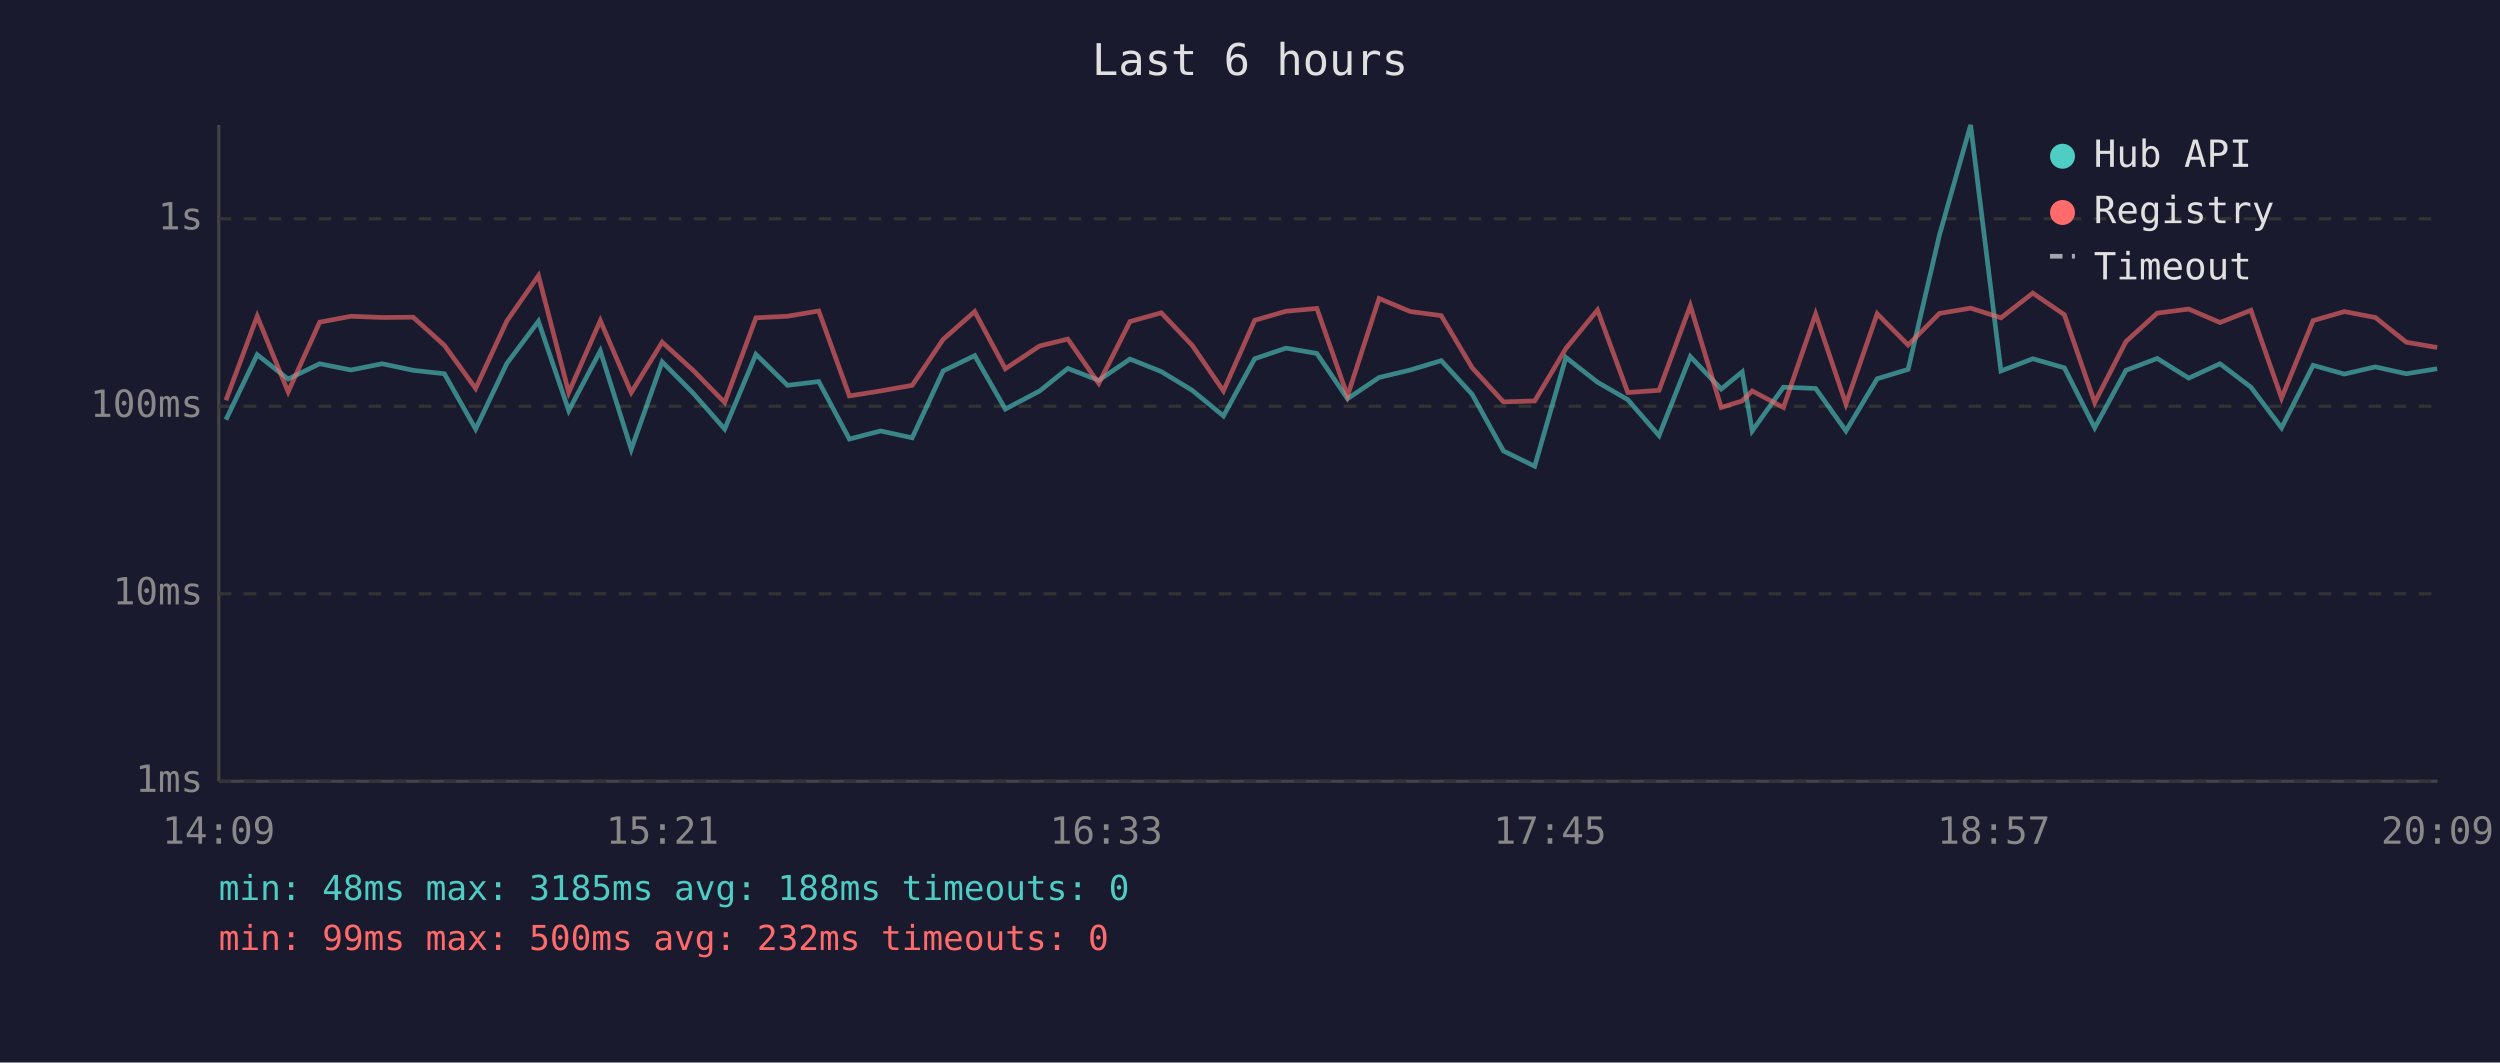
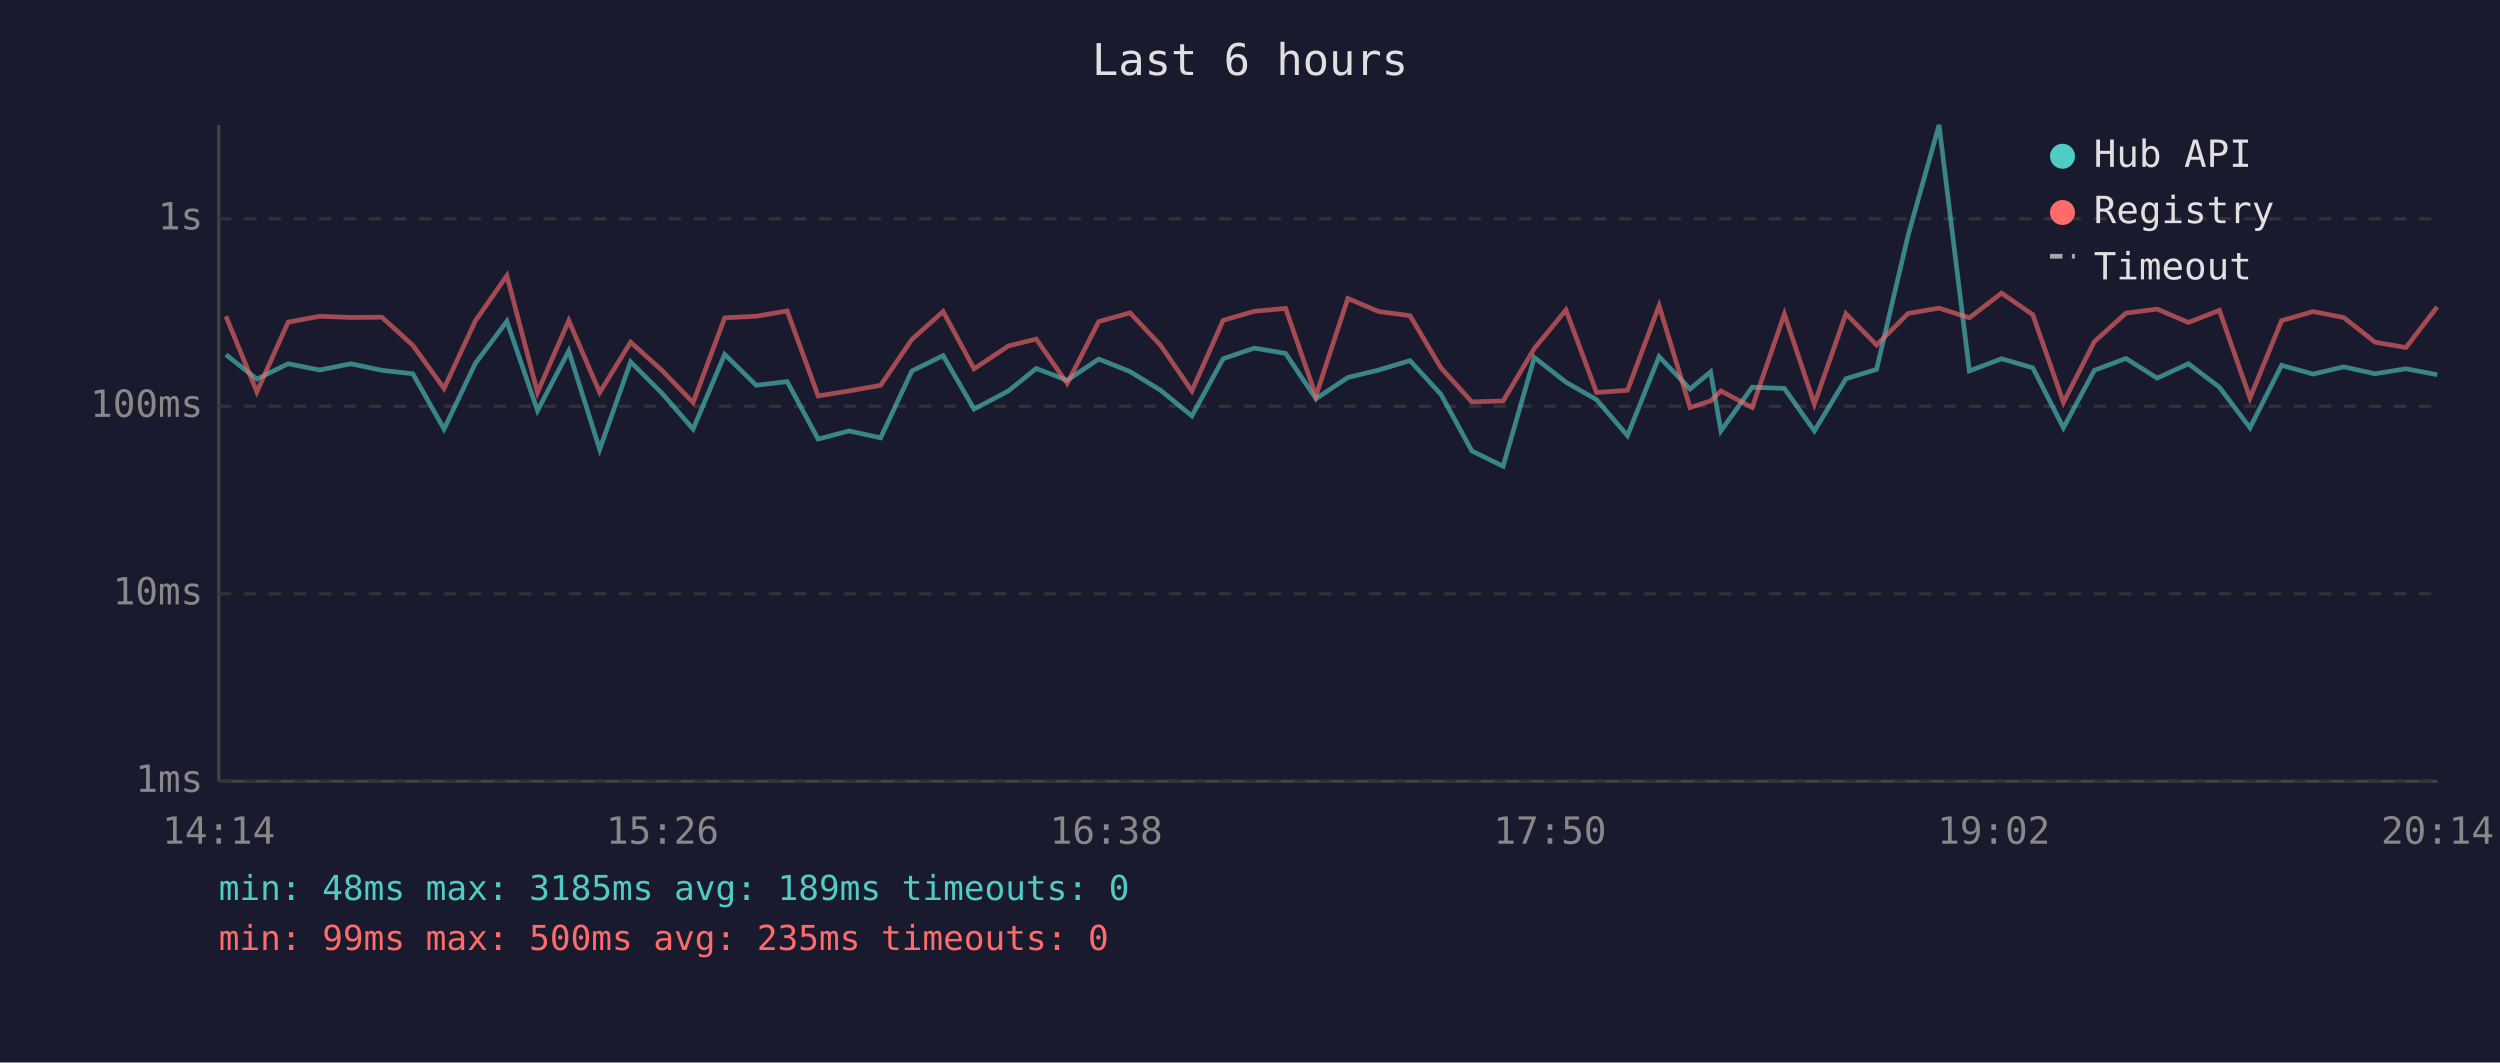
<svg xmlns="http://www.w3.org/2000/svg" viewBox="0 0 800 340" font-family="monospace" font-size="12">
  <rect width="800" height="340" fill="#1a1a2e" />
  <text x="400" y="24" fill="#e0e0e0" font-size="14" text-anchor="middle">Last 6 hours</text>
  <line x1="70" y1="40" x2="70" y2="250" stroke="#444" stroke-width="1" />
  <line x1="70" y1="250" x2="780" y2="250" stroke="#444" stroke-width="1" />
  <line x1="70" y1="250" x2="780" y2="250" stroke="#333" stroke-width="1" stroke-dasharray="4" />
  <text x="65" y="250" fill="#888" text-anchor="end" dominant-baseline="middle">1ms</text>
  <line x1="70" y1="190" x2="780" y2="190" stroke="#333" stroke-width="1" stroke-dasharray="4" />
  <text x="65" y="190" fill="#888" text-anchor="end" dominant-baseline="middle">10ms</text>
  <line x1="70" y1="130" x2="780" y2="130" stroke="#333" stroke-width="1" stroke-dasharray="4" />
  <text x="65" y="130" fill="#888" text-anchor="end" dominant-baseline="middle">100ms</text>
  <line x1="70" y1="70" x2="780" y2="70" stroke="#333" stroke-width="1" stroke-dasharray="4" />
  <text x="65" y="70" fill="#888" text-anchor="end" dominant-baseline="middle">1s</text>
-   <text x="70" y="270" fill="#888" text-anchor="middle">14:09</text>
-   <text x="212" y="270" fill="#888" text-anchor="middle">15:21</text>
-   <text x="354" y="270" fill="#888" text-anchor="middle">16:33</text>
-   <text x="496" y="270" fill="#888" text-anchor="middle">17:45</text>
-   <text x="638" y="270" fill="#888" text-anchor="middle">18:57</text>
-   <text x="780" y="270" fill="#888" text-anchor="middle">20:09</text>
-   <polyline points="72.3,134.3 82.3,113.5 92.2,121.3 102.3,116.4 112.3,118.4 122.3,116.4 132.2,118.5 142.2,119.6 152.2,137.3 162.2,116.3 172.3,102.8 182.0,131.4 192.1,112.3 202.0,143.8 211.9,115.8 221.8,125.8 231.9,137.3 241.9,113.4 252.0,123.3 262.0,122.1 271.8,140.5 281.8,137.9 291.9,140.1 301.8,118.7 311.9,113.8 321.7,130.9 332.7,125.1 341.7,117.9 351.6,121.7 361.6,114.9 371.6,118.9 381.5,124.9 391.5,133.1 401.5,114.8 411.5,111.4 421.4,113.1 431.2,127.6 441.3,120.8 451.3,118.4 461.2,115.4 471.1,126.2 481.1,144.3 491.1,149.2 501.1,114.4 511.2,122.3 520.9,127.9 530.9,139.4 540.9,114.1 550.8,124.5 557.5,119.0 560.7,137.9 570.7,123.9 581.0,124.3 590.7,137.9 600.7,121.2 610.6,118.2 620.6,75.3 630.6,40.0 640.3,118.7 650.5,114.8 660.6,117.7 670.3,136.9 680.3,118.5 690.3,114.7 700.4,121.0 710.4,116.4 720.3,123.9 730.1,136.9 740.2,116.9 750.2,119.7 760.1,117.4 770.0,119.6 779.9,118.0" fill="none" stroke="#4ecdc4" stroke-width="1.5" opacity="0.6" />
-   <polyline points="72.3,128.1 82.3,101.2 92.2,125.4 102.3,103.1 112.3,101.2 122.3,101.6 132.2,101.5 142.2,110.5 152.2,124.3 162.2,102.7 172.3,88.2 182.0,125.6 192.1,102.6 202.0,125.6 211.9,109.5 221.8,118.5 231.9,128.8 241.9,101.7 252.0,101.2 262.0,99.5 271.8,126.7 281.8,125.1 291.9,123.3 301.8,108.6 311.9,99.7 321.7,118.0 332.7,110.7 341.7,108.5 351.6,122.7 361.6,102.9 371.6,100.1 381.5,110.5 391.5,125.1 401.5,102.5 411.5,99.6 421.4,98.7 431.2,126.7 441.3,95.5 451.3,99.7 461.2,101.0 471.1,117.7 481.1,128.6 491.1,128.3 501.1,111.5 511.2,99.2 520.9,125.6 530.9,124.9 540.9,97.8 550.8,130.4 557.5,128.3 560.7,125.1 570.7,130.4 581.0,100.5 590.7,129.3 600.7,100.4 610.6,110.4 620.6,100.3 630.6,98.6 640.3,101.7 650.5,93.8 660.6,100.7 670.3,128.8 680.3,109.3 690.3,100.2 700.4,98.9 710.4,103.2 720.3,99.3 730.1,127.4 740.2,102.6 750.2,99.7 760.1,101.6 770.0,109.5 779.9,111.2" fill="none" stroke="#ff6b6b" stroke-width="1.5" opacity="0.6" />
+   <text x="70" y="270" fill="#888" text-anchor="middle">14:14</text>
+   <text x="212" y="270" fill="#888" text-anchor="middle">15:26</text>
+   <text x="354" y="270" fill="#888" text-anchor="middle">16:38</text>
+   <text x="496" y="270" fill="#888" text-anchor="middle">17:50</text>
+   <text x="638" y="270" fill="#888" text-anchor="middle">19:02</text>
+   <text x="780" y="270" fill="#888" text-anchor="middle">20:14</text>
+   <polyline points="72.3,113.5 82.2,121.3 92.2,116.4 102.3,118.4 112.3,116.4 122.2,118.5 132.1,119.6 142.1,137.3 152.1,116.3 162.2,102.8 172.0,131.4 182.0,112.3 191.9,143.8 201.8,115.8 211.8,125.8 221.8,137.3 231.9,113.4 242.0,123.3 251.9,122.1 261.8,140.5 271.7,137.9 281.8,140.1 291.8,118.7 301.8,113.8 311.7,130.9 322.7,125.1 331.6,117.9 341.5,121.7 351.6,114.9 361.6,118.9 371.4,124.9 381.4,133.1 391.4,114.8 401.4,111.4 411.4,113.1 421.1,127.6 431.3,120.8 441.2,118.4 451.2,115.4 461.1,126.2 471.0,144.3 481.0,149.2 491.0,114.4 501.1,122.3 510.9,127.9 520.8,139.4 530.9,114.1 540.8,124.5 547.4,119.0 550.7,137.9 560.7,123.9 571.0,124.3 580.6,137.9 590.7,121.2 600.5,118.2 610.6,75.3 620.5,40.0 630.2,118.7 640.5,114.8 650.5,117.7 660.3,136.9 670.2,118.5 680.3,114.7 690.3,121.0 700.3,116.4 710.2,123.9 720.0,136.9 730.1,116.9 740.2,119.7 750.0,117.4 760.0,119.6 769.9,118.0 779.9,119.9" fill="none" stroke="#4ecdc4" stroke-width="1.5" opacity="0.6" />
+   <polyline points="72.3,101.2 82.2,125.4 92.2,103.1 102.3,101.2 112.3,101.6 122.2,101.5 132.1,110.5 142.1,124.3 152.1,102.7 162.2,88.2 172.0,125.6 182.0,102.6 191.9,125.6 201.8,109.5 211.8,118.5 221.8,128.8 231.9,101.7 242.0,101.2 251.9,99.5 261.8,126.7 271.7,125.1 281.8,123.3 291.8,108.6 301.8,99.7 311.7,118.0 322.7,110.7 331.6,108.5 341.5,122.7 351.6,102.9 361.6,100.1 371.4,110.5 381.4,125.1 391.4,102.5 401.4,99.6 411.4,98.7 421.1,126.7 431.3,95.5 441.2,99.7 451.2,101.0 461.1,117.7 471.0,128.6 481.0,128.3 491.0,111.5 501.1,99.2 510.9,125.6 520.8,124.9 530.9,97.8 540.8,130.4 547.4,128.3 550.7,125.1 560.7,130.4 571.0,100.5 580.6,129.3 590.7,100.4 600.5,110.4 610.6,100.3 620.5,98.6 630.2,101.7 640.5,93.8 650.5,100.7 660.3,128.8 670.2,109.3 680.3,100.2 690.3,98.9 700.3,103.2 710.2,99.3 720.0,127.4 730.1,102.6 740.2,99.7 750.0,101.6 760.0,109.5 769.9,111.2 779.9,98.2" fill="none" stroke="#ff6b6b" stroke-width="1.5" opacity="0.6" />
  <circle cx="660" cy="50" r="4" fill="#4ecdc4" />
  <text x="670" y="50" fill="#e0e0e0" dominant-baseline="middle">Hub API</text>
  <circle cx="660" cy="68" r="4" fill="#ff6b6b" />
  <text x="670" y="68" fill="#e0e0e0" dominant-baseline="middle">Registry</text>
  <line x1="656" y1="82" x2="664" y2="82" stroke="#e0e0e0" stroke-width="1.5" stroke-dasharray="4,3" opacity="0.7" />
  <text x="670" y="86" fill="#e0e0e0" dominant-baseline="middle">Timeout</text>
-   <text x="70" y="288" fill="#4ecdc4" font-size="11">min: 48ms  max: 3185ms  avg: 188ms  timeouts: 0</text>
-   <text x="70" y="304" fill="#ff6b6b" font-size="11">min: 99ms  max: 500ms  avg: 232ms  timeouts: 0</text>
+   <text x="70" y="288" fill="#4ecdc4" font-size="11">min: 48ms  max: 3185ms  avg: 189ms  timeouts: 0</text>
+   <text x="70" y="304" fill="#ff6b6b" font-size="11">min: 99ms  max: 500ms  avg: 235ms  timeouts: 0</text>
</svg>
